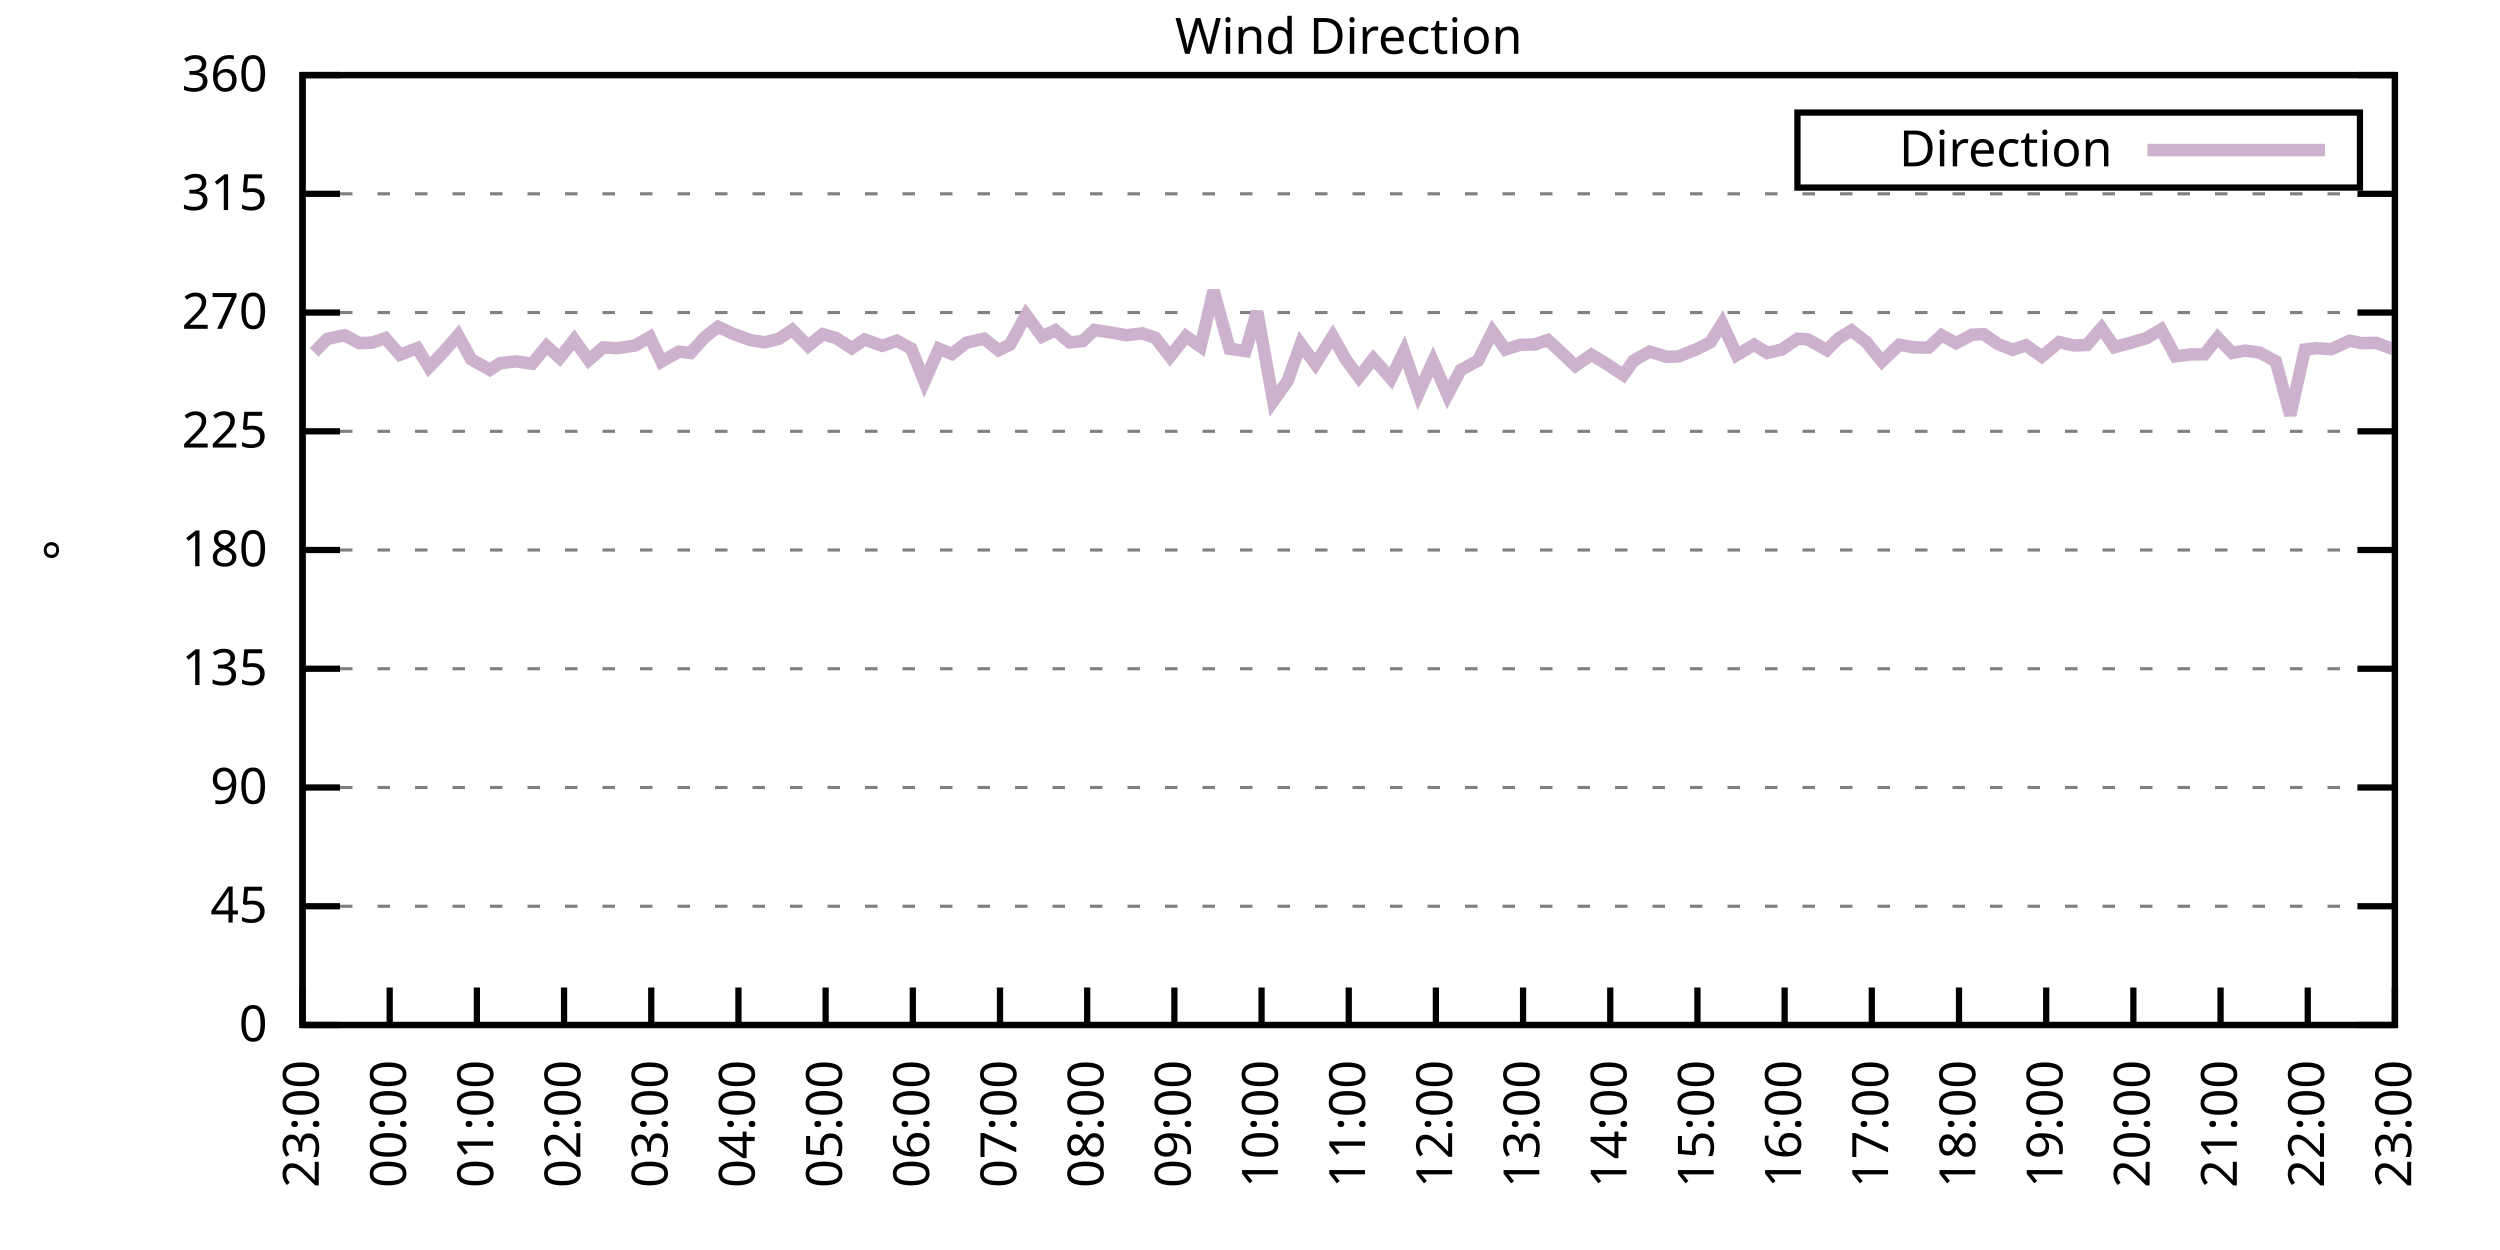
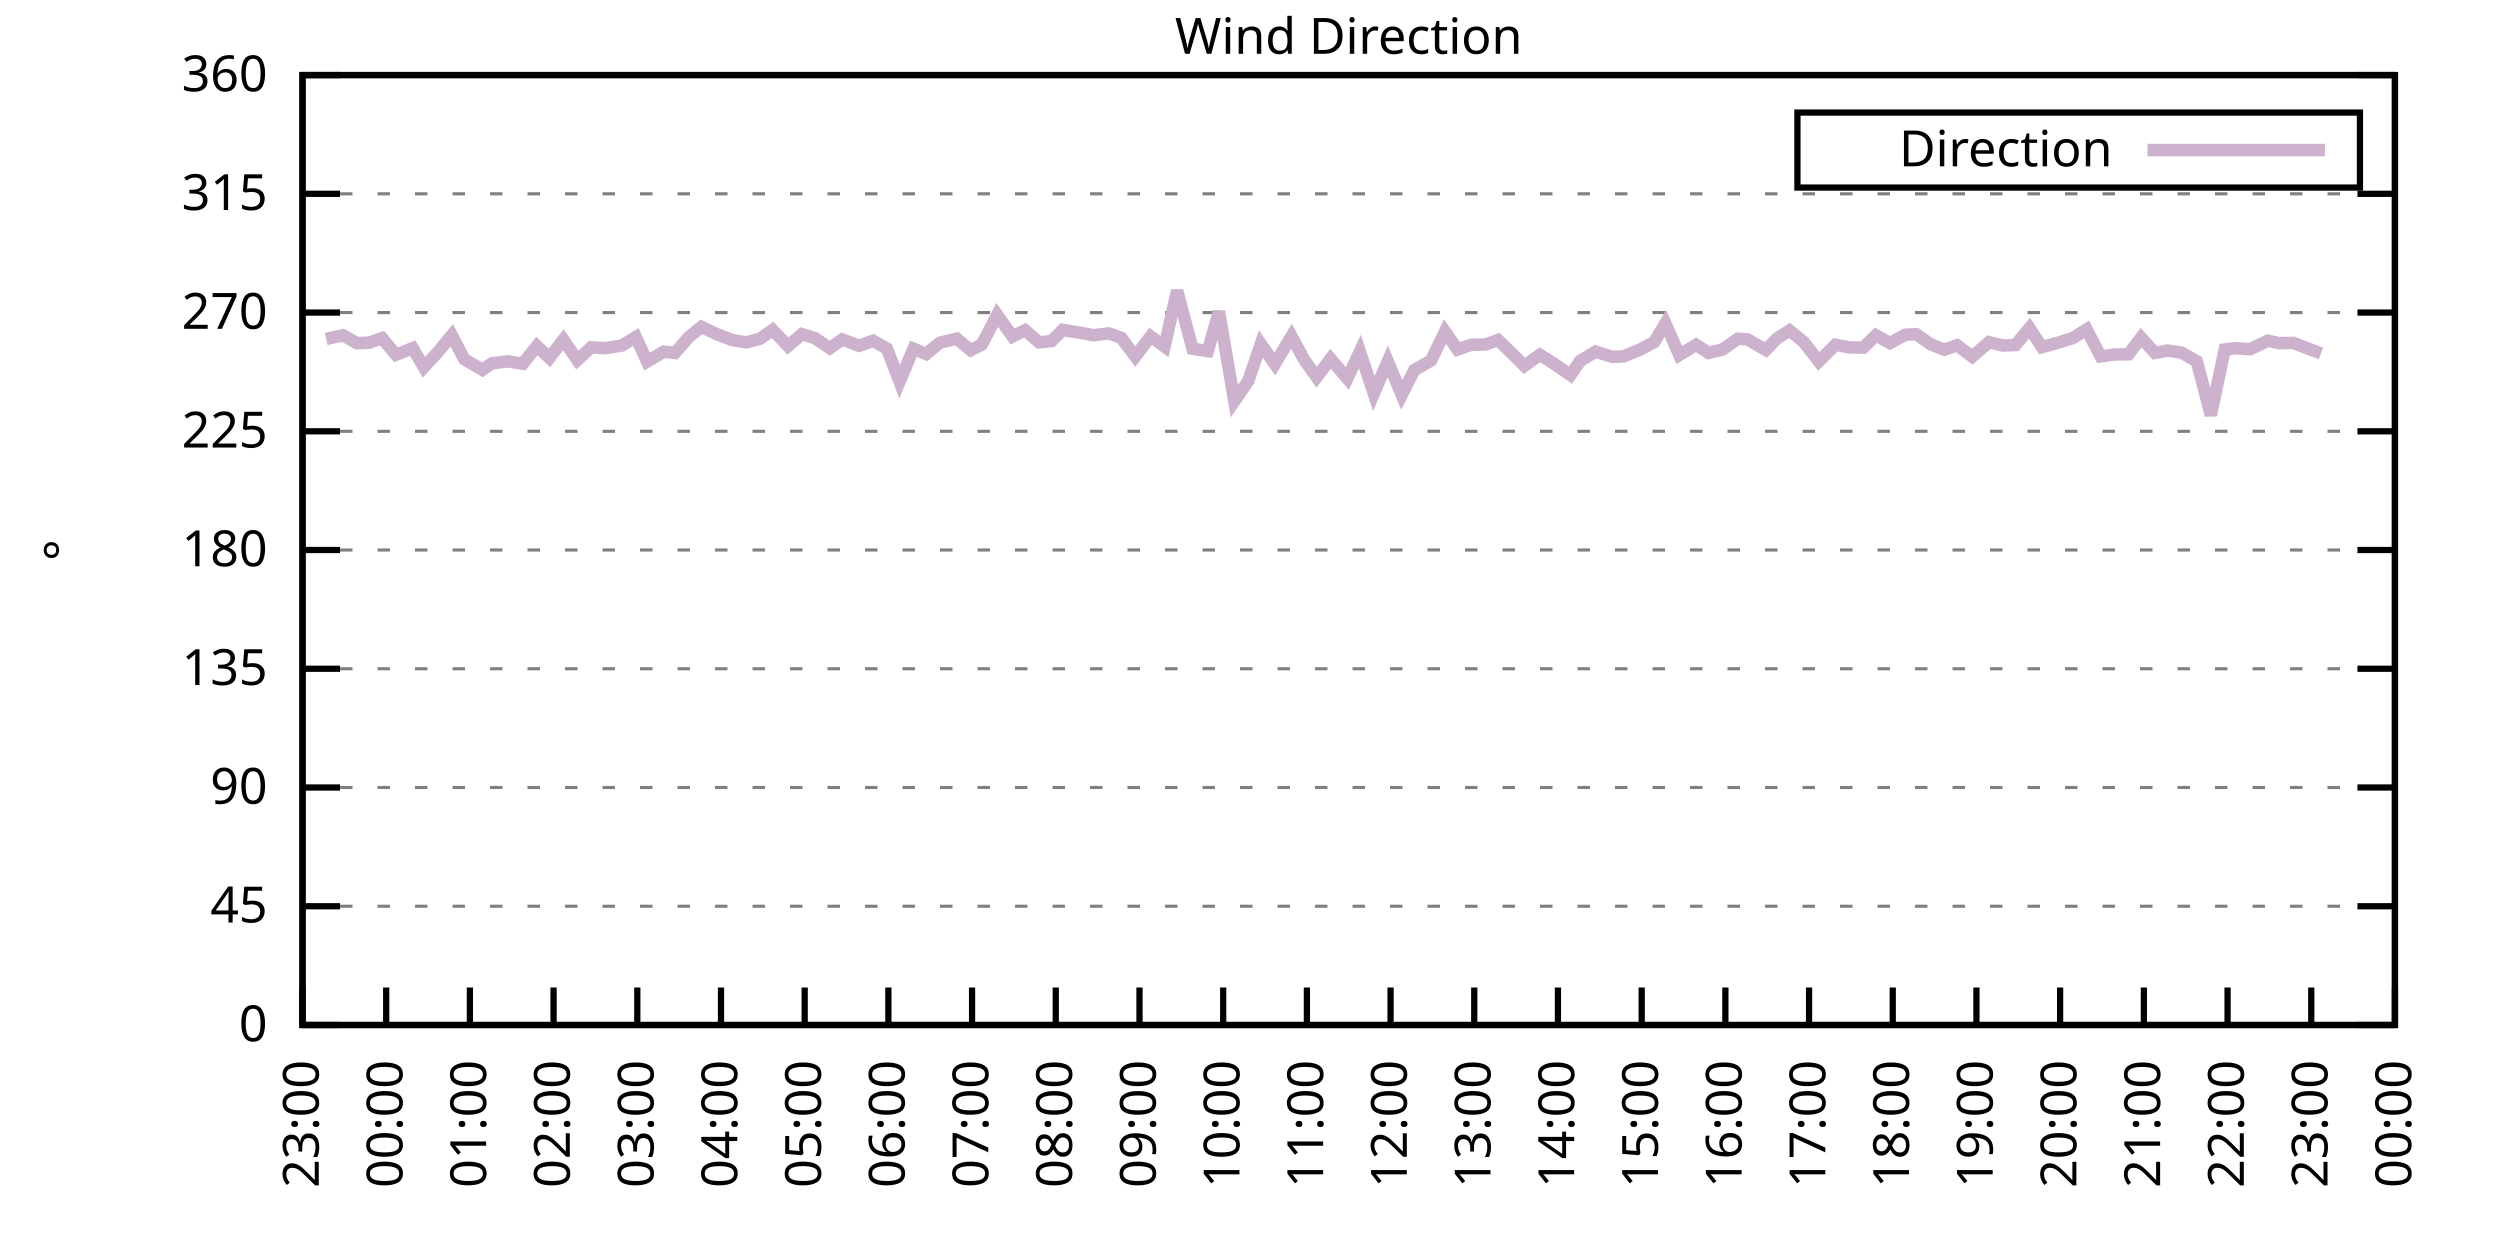
<svg xmlns="http://www.w3.org/2000/svg" xmlns:xlink="http://www.w3.org/1999/xlink" width="400" height="200" viewBox="0 0 400 200">
  <g id="gnuplot_canvas">
    <rect x="0" y="0" width="400" height="200" fill="none" />
    <defs>
      <circle id="gpDot" r="0.5" stroke-width="0.5" stroke="currentColor" />
      <path id="gpPt0" stroke-width="0.333" stroke="currentColor" d="M-1,0 h2 M0,-1 v2" />
      <path id="gpPt1" stroke-width="0.333" stroke="currentColor" d="M-1,-1 L1,1 M1,-1 L-1,1" />
      <path id="gpPt2" stroke-width="0.333" stroke="currentColor" d="M-1,0 L1,0 M0,-1 L0,1 M-1,-1 L1,1 M-1,1 L1,-1" />
      <rect id="gpPt3" stroke-width="0.333" stroke="currentColor" x="-1" y="-1" width="2" height="2" />
      <rect id="gpPt4" stroke-width="0.333" stroke="currentColor" fill="currentColor" x="-1" y="-1" width="2" height="2" />
      <circle id="gpPt5" stroke-width="0.333" stroke="currentColor" cx="0" cy="0" r="1" />
      <use xlink:href="#gpPt5" id="gpPt6" fill="currentColor" stroke="none" />
      <path id="gpPt7" stroke-width="0.333" stroke="currentColor" d="M0,-1.33 L-1.33,0.67 L1.33,0.67 z" />
      <use xlink:href="#gpPt7" id="gpPt8" fill="currentColor" stroke="none" />
      <use xlink:href="#gpPt7" id="gpPt9" stroke="currentColor" transform="rotate(180)" />
      <use xlink:href="#gpPt9" id="gpPt10" fill="currentColor" stroke="none" />
      <use xlink:href="#gpPt3" id="gpPt11" stroke="currentColor" transform="rotate(45)" />
      <use xlink:href="#gpPt11" id="gpPt12" fill="currentColor" stroke="none" />
      <path id="gpPt13" stroke-width="0.333" stroke="currentColor" d="M0,1.330 L1.265,0.411 L0.782,-1.067 L-0.782,-1.076 L-1.265,0.411 z" />
      <use xlink:href="#gpPt13" id="gpPt14" fill="currentColor" stroke="none" />
      <filter id="textbox" filterUnits="objectBoundingBox" x="0" y="0" height="1" width="1">
        <feFlood flood-color="white" flood-opacity="1" result="bgnd" />
        <feComposite in="SourceGraphic" in2="bgnd" operator="atop" />
      </filter>
      <filter id="greybox" filterUnits="objectBoundingBox" x="0" y="0" height="1" width="1">
        <feFlood flood-color="lightgrey" flood-opacity="1" result="grey" />
        <feComposite in="SourceGraphic" in2="grey" operator="atop" />
      </filter>
    </defs>
    <g fill="none" color="white" stroke="currentColor" stroke-width="1.00" stroke-linecap="butt" stroke-linejoin="miter">
</g>
    <g fill="none" color="black" stroke="currentColor" stroke-width="1.00" stroke-linecap="butt" stroke-linejoin="miter">
      <g stroke="none" shape-rendering="crispEdges">
        <polygon fill="rgb(255, 255, 255)" points="48.40,164.00 383.18,164.00 383.18,12.02 48.40,12.02 " />
      </g>
    </g>
    <g fill="none" color="black" stroke="currentColor" stroke-width="1.00" stroke-linecap="butt" stroke-linejoin="miter">
</g>
    <g fill="none" color="black" stroke="black" stroke-width="0.50" stroke-linecap="butt" stroke-linejoin="miter">
</g>
    <g fill="none" color="gray" stroke="currentColor" stroke-width="0.50" stroke-linecap="butt" stroke-linejoin="miter">
      <path stroke="gray" stroke-dasharray="2,4" class="gridline" d="M48.40,164.00 L383.19,164.00  " />
    </g>
    <g fill="none" color="gray" stroke="gray" stroke-width="1.00" stroke-linecap="butt" stroke-linejoin="miter">
</g>
    <g fill="none" color="black" stroke="currentColor" stroke-width="1.00" stroke-linecap="butt" stroke-linejoin="miter">
      <path stroke="black" d="M48.40,164.00 L54.40,164.00 M383.19,164.00 L377.19,164.00  " />
      <g transform="translate(42.80,166.60)" stroke="none" fill="black" font-family="Sans" font-size="8.00" text-anchor="end">
        <text>
          <tspan font-family="Sans"> 0</tspan>
        </text>
      </g>
    </g>
    <g fill="none" color="black" stroke="currentColor" stroke-width="1.00" stroke-linecap="butt" stroke-linejoin="miter">
</g>
    <g fill="none" color="black" stroke="black" stroke-width="0.50" stroke-linecap="butt" stroke-linejoin="miter">
</g>
    <g fill="none" color="gray" stroke="currentColor" stroke-width="0.50" stroke-linecap="butt" stroke-linejoin="miter">
      <path stroke="gray" stroke-dasharray="2,4" class="gridline" d="M48.40,145.00 L383.19,145.00  " />
    </g>
    <g fill="none" color="gray" stroke="gray" stroke-width="1.00" stroke-linecap="butt" stroke-linejoin="miter">
</g>
    <g fill="none" color="black" stroke="currentColor" stroke-width="1.00" stroke-linecap="butt" stroke-linejoin="miter">
      <path stroke="black" d="M48.40,145.00 L54.40,145.00 M383.19,145.00 L377.19,145.00  " />
      <g transform="translate(42.80,147.60)" stroke="none" fill="black" font-family="Sans" font-size="8.00" text-anchor="end">
        <text>
          <tspan font-family="Sans"> 45</tspan>
        </text>
      </g>
    </g>
    <g fill="none" color="black" stroke="currentColor" stroke-width="1.00" stroke-linecap="butt" stroke-linejoin="miter">
</g>
    <g fill="none" color="black" stroke="black" stroke-width="0.50" stroke-linecap="butt" stroke-linejoin="miter">
</g>
    <g fill="none" color="gray" stroke="currentColor" stroke-width="0.50" stroke-linecap="butt" stroke-linejoin="miter">
      <path stroke="gray" stroke-dasharray="2,4" class="gridline" d="M48.40,126.00 L383.19,126.00  " />
    </g>
    <g fill="none" color="gray" stroke="gray" stroke-width="1.00" stroke-linecap="butt" stroke-linejoin="miter">
</g>
    <g fill="none" color="black" stroke="currentColor" stroke-width="1.00" stroke-linecap="butt" stroke-linejoin="miter">
      <path stroke="black" d="M48.40,126.00 L54.40,126.00 M383.19,126.00 L377.19,126.00  " />
      <g transform="translate(42.80,128.60)" stroke="none" fill="black" font-family="Sans" font-size="8.00" text-anchor="end">
        <text>
          <tspan font-family="Sans"> 90</tspan>
        </text>
      </g>
    </g>
    <g fill="none" color="black" stroke="currentColor" stroke-width="1.00" stroke-linecap="butt" stroke-linejoin="miter">
</g>
    <g fill="none" color="black" stroke="black" stroke-width="0.50" stroke-linecap="butt" stroke-linejoin="miter">
</g>
    <g fill="none" color="gray" stroke="currentColor" stroke-width="0.50" stroke-linecap="butt" stroke-linejoin="miter">
      <path stroke="gray" stroke-dasharray="2,4" class="gridline" d="M48.40,107.00 L383.19,107.00  " />
    </g>
    <g fill="none" color="gray" stroke="gray" stroke-width="1.00" stroke-linecap="butt" stroke-linejoin="miter">
</g>
    <g fill="none" color="black" stroke="currentColor" stroke-width="1.00" stroke-linecap="butt" stroke-linejoin="miter">
      <path stroke="black" d="M48.40,107.00 L54.40,107.00 M383.19,107.00 L377.19,107.00  " />
      <g transform="translate(42.80,109.60)" stroke="none" fill="black" font-family="Sans" font-size="8.00" text-anchor="end">
        <text>
          <tspan font-family="Sans"> 135</tspan>
        </text>
      </g>
    </g>
    <g fill="none" color="black" stroke="currentColor" stroke-width="1.00" stroke-linecap="butt" stroke-linejoin="miter">
</g>
    <g fill="none" color="black" stroke="black" stroke-width="0.50" stroke-linecap="butt" stroke-linejoin="miter">
</g>
    <g fill="none" color="gray" stroke="currentColor" stroke-width="0.50" stroke-linecap="butt" stroke-linejoin="miter">
      <path stroke="gray" stroke-dasharray="2,4" class="gridline" d="M48.40,88.00 L383.19,88.00  " />
    </g>
    <g fill="none" color="gray" stroke="gray" stroke-width="1.00" stroke-linecap="butt" stroke-linejoin="miter">
</g>
    <g fill="none" color="black" stroke="currentColor" stroke-width="1.00" stroke-linecap="butt" stroke-linejoin="miter">
      <path stroke="black" d="M48.40,88.00 L54.40,88.00 M383.19,88.00 L377.19,88.00  " />
      <g transform="translate(42.80,90.60)" stroke="none" fill="black" font-family="Sans" font-size="8.00" text-anchor="end">
        <text>
          <tspan font-family="Sans"> 180</tspan>
        </text>
      </g>
    </g>
    <g fill="none" color="black" stroke="currentColor" stroke-width="1.00" stroke-linecap="butt" stroke-linejoin="miter">
</g>
    <g fill="none" color="black" stroke="black" stroke-width="0.50" stroke-linecap="butt" stroke-linejoin="miter">
</g>
    <g fill="none" color="gray" stroke="currentColor" stroke-width="0.50" stroke-linecap="butt" stroke-linejoin="miter">
      <path stroke="gray" stroke-dasharray="2,4" class="gridline" d="M48.40,69.01 L383.19,69.01  " />
    </g>
    <g fill="none" color="gray" stroke="gray" stroke-width="1.00" stroke-linecap="butt" stroke-linejoin="miter">
</g>
    <g fill="none" color="black" stroke="currentColor" stroke-width="1.00" stroke-linecap="butt" stroke-linejoin="miter">
      <path stroke="black" d="M48.40,69.01 L54.40,69.01 M383.19,69.01 L377.19,69.01  " />
      <g transform="translate(42.80,71.61)" stroke="none" fill="black" font-family="Sans" font-size="8.00" text-anchor="end">
        <text>
          <tspan font-family="Sans"> 225</tspan>
        </text>
      </g>
    </g>
    <g fill="none" color="black" stroke="currentColor" stroke-width="1.00" stroke-linecap="butt" stroke-linejoin="miter">
</g>
    <g fill="none" color="black" stroke="black" stroke-width="0.50" stroke-linecap="butt" stroke-linejoin="miter">
</g>
    <g fill="none" color="gray" stroke="currentColor" stroke-width="0.50" stroke-linecap="butt" stroke-linejoin="miter">
      <path stroke="gray" stroke-dasharray="2,4" class="gridline" d="M48.40,50.01 L383.19,50.01  " />
    </g>
    <g fill="none" color="gray" stroke="gray" stroke-width="1.00" stroke-linecap="butt" stroke-linejoin="miter">
</g>
    <g fill="none" color="black" stroke="currentColor" stroke-width="1.00" stroke-linecap="butt" stroke-linejoin="miter">
      <path stroke="black" d="M48.40,50.01 L54.40,50.01 M383.19,50.01 L377.19,50.01  " />
      <g transform="translate(42.80,52.61)" stroke="none" fill="black" font-family="Sans" font-size="8.00" text-anchor="end">
        <text>
          <tspan font-family="Sans"> 270</tspan>
        </text>
      </g>
    </g>
    <g fill="none" color="black" stroke="currentColor" stroke-width="1.00" stroke-linecap="butt" stroke-linejoin="miter">
</g>
    <g fill="none" color="black" stroke="black" stroke-width="0.50" stroke-linecap="butt" stroke-linejoin="miter">
</g>
    <g fill="none" color="gray" stroke="currentColor" stroke-width="0.50" stroke-linecap="butt" stroke-linejoin="miter">
      <path stroke="gray" stroke-dasharray="2,4" class="gridline" d="M48.40,31.01 L383.19,31.01  " />
    </g>
    <g fill="none" color="gray" stroke="gray" stroke-width="1.00" stroke-linecap="butt" stroke-linejoin="miter">
</g>
    <g fill="none" color="black" stroke="currentColor" stroke-width="1.00" stroke-linecap="butt" stroke-linejoin="miter">
      <path stroke="black" d="M48.40,31.01 L54.40,31.01 M383.19,31.01 L377.19,31.01  " />
      <g transform="translate(42.80,33.61)" stroke="none" fill="black" font-family="Sans" font-size="8.00" text-anchor="end">
        <text>
          <tspan font-family="Sans"> 315</tspan>
        </text>
      </g>
    </g>
    <g fill="none" color="black" stroke="currentColor" stroke-width="1.00" stroke-linecap="butt" stroke-linejoin="miter">
</g>
    <g fill="none" color="black" stroke="black" stroke-width="0.50" stroke-linecap="butt" stroke-linejoin="miter">
</g>
    <g fill="none" color="gray" stroke="currentColor" stroke-width="0.50" stroke-linecap="butt" stroke-linejoin="miter">
      <path stroke="gray" stroke-dasharray="2,4" class="gridline" d="M48.40,12.01 L383.19,12.01  " />
    </g>
    <g fill="none" color="gray" stroke="gray" stroke-width="1.00" stroke-linecap="butt" stroke-linejoin="miter">
</g>
    <g fill="none" color="black" stroke="currentColor" stroke-width="1.00" stroke-linecap="butt" stroke-linejoin="miter">
      <path stroke="black" d="M48.40,12.01 L54.40,12.01 M383.19,12.01 L377.19,12.01  " />
      <g transform="translate(42.80,14.61)" stroke="none" fill="black" font-family="Sans" font-size="8.00" text-anchor="end">
        <text>
          <tspan font-family="Sans"> 360</tspan>
        </text>
      </g>
    </g>
    <g fill="none" color="black" stroke="currentColor" stroke-width="1.00" stroke-linecap="butt" stroke-linejoin="miter">
      <path stroke="black" d="M48.40,164.00 L48.40,158.00  " />
      <g transform="translate(51.00,169.60) rotate(270.00)" stroke="none" fill="black" font-family="Sans" font-size="8.00" text-anchor="end">
        <text>
          <tspan font-family="Sans">23:00</tspan>
        </text>
      </g>
    </g>
    <g fill="none" color="black" stroke="currentColor" stroke-width="1.00" stroke-linecap="butt" stroke-linejoin="miter">
-       <path stroke="black" d="M62.35,164.00 L62.35,158.00  " />
-       <g transform="translate(64.95,169.60) rotate(270.00)" stroke="none" fill="black" font-family="Sans" font-size="8.00" text-anchor="end">
+       <path stroke="black" d="M61.79,164.00 L61.79,158.00  " />
+       <g transform="translate(64.39,169.60) rotate(270.00)" stroke="none" fill="black" font-family="Sans" font-size="8.00" text-anchor="end">
        <text>
          <tspan font-family="Sans">00:00</tspan>
        </text>
      </g>
    </g>
    <g fill="none" color="black" stroke="currentColor" stroke-width="1.00" stroke-linecap="butt" stroke-linejoin="miter">
-       <path stroke="black" d="M76.30,164.00 L76.30,158.00  " />
-       <g transform="translate(78.90,169.60) rotate(270.00)" stroke="none" fill="black" font-family="Sans" font-size="8.00" text-anchor="end">
+       <path stroke="black" d="M75.18,164.00 L75.18,158.00  " />
+       <g transform="translate(77.78,169.60) rotate(270.00)" stroke="none" fill="black" font-family="Sans" font-size="8.00" text-anchor="end">
        <text>
          <tspan font-family="Sans">01:00</tspan>
        </text>
      </g>
    </g>
    <g fill="none" color="black" stroke="currentColor" stroke-width="1.00" stroke-linecap="butt" stroke-linejoin="miter">
-       <path stroke="black" d="M90.25,164.00 L90.25,158.00  " />
-       <g transform="translate(92.85,169.60) rotate(270.00)" stroke="none" fill="black" font-family="Sans" font-size="8.00" text-anchor="end">
+       <path stroke="black" d="M88.57,164.00 L88.57,158.00  " />
+       <g transform="translate(91.17,169.60) rotate(270.00)" stroke="none" fill="black" font-family="Sans" font-size="8.00" text-anchor="end">
        <text>
          <tspan font-family="Sans">02:00</tspan>
        </text>
      </g>
    </g>
    <g fill="none" color="black" stroke="currentColor" stroke-width="1.00" stroke-linecap="butt" stroke-linejoin="miter">
-       <path stroke="black" d="M104.20,164.00 L104.20,158.00  " />
-       <g transform="translate(106.80,169.60) rotate(270.00)" stroke="none" fill="black" font-family="Sans" font-size="8.00" text-anchor="end">
+       <path stroke="black" d="M101.97,164.00 L101.97,158.00  " />
+       <g transform="translate(104.57,169.60) rotate(270.00)" stroke="none" fill="black" font-family="Sans" font-size="8.00" text-anchor="end">
        <text>
          <tspan font-family="Sans">03:00</tspan>
        </text>
      </g>
    </g>
    <g fill="none" color="black" stroke="currentColor" stroke-width="1.00" stroke-linecap="butt" stroke-linejoin="miter">
-       <path stroke="black" d="M118.15,164.00 L118.15,158.00  " />
-       <g transform="translate(120.75,169.60) rotate(270.00)" stroke="none" fill="black" font-family="Sans" font-size="8.00" text-anchor="end">
+       <path stroke="black" d="M115.36,164.00 L115.36,158.00  " />
+       <g transform="translate(117.96,169.60) rotate(270.00)" stroke="none" fill="black" font-family="Sans" font-size="8.00" text-anchor="end">
        <text>
          <tspan font-family="Sans">04:00</tspan>
        </text>
      </g>
    </g>
    <g fill="none" color="black" stroke="currentColor" stroke-width="1.00" stroke-linecap="butt" stroke-linejoin="miter">
-       <path stroke="black" d="M132.10,164.00 L132.10,158.00  " />
-       <g transform="translate(134.70,169.60) rotate(270.00)" stroke="none" fill="black" font-family="Sans" font-size="8.00" text-anchor="end">
+       <path stroke="black" d="M128.75,164.00 L128.75,158.00  " />
+       <g transform="translate(131.35,169.60) rotate(270.00)" stroke="none" fill="black" font-family="Sans" font-size="8.00" text-anchor="end">
        <text>
          <tspan font-family="Sans">05:00</tspan>
        </text>
      </g>
    </g>
    <g fill="none" color="black" stroke="currentColor" stroke-width="1.00" stroke-linecap="butt" stroke-linejoin="miter">
-       <path stroke="black" d="M146.05,164.00 L146.05,158.00  " />
-       <g transform="translate(148.65,169.60) rotate(270.00)" stroke="none" fill="black" font-family="Sans" font-size="8.00" text-anchor="end">
+       <path stroke="black" d="M142.14,164.00 L142.14,158.00  " />
+       <g transform="translate(144.74,169.60) rotate(270.00)" stroke="none" fill="black" font-family="Sans" font-size="8.00" text-anchor="end">
        <text>
          <tspan font-family="Sans">06:00</tspan>
        </text>
      </g>
    </g>
    <g fill="none" color="black" stroke="currentColor" stroke-width="1.00" stroke-linecap="butt" stroke-linejoin="miter">
-       <path stroke="black" d="M160.00,164.00 L160.00,158.00  " />
-       <g transform="translate(162.60,169.60) rotate(270.00)" stroke="none" fill="black" font-family="Sans" font-size="8.00" text-anchor="end">
+       <path stroke="black" d="M155.53,164.00 L155.53,158.00  " />
+       <g transform="translate(158.13,169.60) rotate(270.00)" stroke="none" fill="black" font-family="Sans" font-size="8.00" text-anchor="end">
        <text>
          <tspan font-family="Sans">07:00</tspan>
        </text>
      </g>
    </g>
    <g fill="none" color="black" stroke="currentColor" stroke-width="1.00" stroke-linecap="butt" stroke-linejoin="miter">
-       <path stroke="black" d="M173.95,164.00 L173.95,158.00  " />
-       <g transform="translate(176.55,169.60) rotate(270.00)" stroke="none" fill="black" font-family="Sans" font-size="8.00" text-anchor="end">
+       <path stroke="black" d="M168.92,164.00 L168.92,158.00  " />
+       <g transform="translate(171.52,169.60) rotate(270.00)" stroke="none" fill="black" font-family="Sans" font-size="8.00" text-anchor="end">
        <text>
          <tspan font-family="Sans">08:00</tspan>
        </text>
      </g>
    </g>
    <g fill="none" color="black" stroke="currentColor" stroke-width="1.00" stroke-linecap="butt" stroke-linejoin="miter">
-       <path stroke="black" d="M187.90,164.00 L187.90,158.00  " />
-       <g transform="translate(190.50,169.60) rotate(270.00)" stroke="none" fill="black" font-family="Sans" font-size="8.00" text-anchor="end">
+       <path stroke="black" d="M182.32,164.00 L182.32,158.00  " />
+       <g transform="translate(184.92,169.60) rotate(270.00)" stroke="none" fill="black" font-family="Sans" font-size="8.00" text-anchor="end">
        <text>
          <tspan font-family="Sans">09:00</tspan>
        </text>
      </g>
    </g>
    <g fill="none" color="black" stroke="currentColor" stroke-width="1.00" stroke-linecap="butt" stroke-linejoin="miter">
-       <path stroke="black" d="M201.85,164.00 L201.85,158.00  " />
-       <g transform="translate(204.45,169.60) rotate(270.00)" stroke="none" fill="black" font-family="Sans" font-size="8.00" text-anchor="end">
+       <path stroke="black" d="M195.71,164.00 L195.71,158.00  " />
+       <g transform="translate(198.31,169.60) rotate(270.00)" stroke="none" fill="black" font-family="Sans" font-size="8.00" text-anchor="end">
        <text>
          <tspan font-family="Sans">10:00</tspan>
        </text>
      </g>
    </g>
    <g fill="none" color="black" stroke="currentColor" stroke-width="1.00" stroke-linecap="butt" stroke-linejoin="miter">
-       <path stroke="black" d="M215.80,164.00 L215.80,158.00  " />
-       <g transform="translate(218.40,169.60) rotate(270.00)" stroke="none" fill="black" font-family="Sans" font-size="8.00" text-anchor="end">
+       <path stroke="black" d="M209.10,164.00 L209.10,158.00  " />
+       <g transform="translate(211.70,169.60) rotate(270.00)" stroke="none" fill="black" font-family="Sans" font-size="8.00" text-anchor="end">
        <text>
          <tspan font-family="Sans">11:00</tspan>
        </text>
      </g>
    </g>
    <g fill="none" color="black" stroke="currentColor" stroke-width="1.00" stroke-linecap="butt" stroke-linejoin="miter">
-       <path stroke="black" d="M229.74,164.00 L229.74,158.00  " />
-       <g transform="translate(232.34,169.60) rotate(270.00)" stroke="none" fill="black" font-family="Sans" font-size="8.00" text-anchor="end">
+       <path stroke="black" d="M222.49,164.00 L222.49,158.00  " />
+       <g transform="translate(225.09,169.60) rotate(270.00)" stroke="none" fill="black" font-family="Sans" font-size="8.00" text-anchor="end">
        <text>
          <tspan font-family="Sans">12:00</tspan>
        </text>
      </g>
    </g>
    <g fill="none" color="black" stroke="currentColor" stroke-width="1.00" stroke-linecap="butt" stroke-linejoin="miter">
-       <path stroke="black" d="M243.69,164.00 L243.69,158.00  " />
-       <g transform="translate(246.29,169.60) rotate(270.00)" stroke="none" fill="black" font-family="Sans" font-size="8.00" text-anchor="end">
+       <path stroke="black" d="M235.88,164.00 L235.88,158.00  " />
+       <g transform="translate(238.48,169.60) rotate(270.00)" stroke="none" fill="black" font-family="Sans" font-size="8.00" text-anchor="end">
        <text>
          <tspan font-family="Sans">13:00</tspan>
        </text>
      </g>
    </g>
    <g fill="none" color="black" stroke="currentColor" stroke-width="1.00" stroke-linecap="butt" stroke-linejoin="miter">
-       <path stroke="black" d="M257.64,164.00 L257.64,158.00  " />
-       <g transform="translate(260.24,169.60) rotate(270.00)" stroke="none" fill="black" font-family="Sans" font-size="8.00" text-anchor="end">
+       <path stroke="black" d="M249.27,164.00 L249.27,158.00  " />
+       <g transform="translate(251.87,169.60) rotate(270.00)" stroke="none" fill="black" font-family="Sans" font-size="8.00" text-anchor="end">
        <text>
          <tspan font-family="Sans">14:00</tspan>
        </text>
      </g>
    </g>
    <g fill="none" color="black" stroke="currentColor" stroke-width="1.00" stroke-linecap="butt" stroke-linejoin="miter">
-       <path stroke="black" d="M271.59,164.00 L271.59,158.00  " />
-       <g transform="translate(274.19,169.60) rotate(270.00)" stroke="none" fill="black" font-family="Sans" font-size="8.00" text-anchor="end">
+       <path stroke="black" d="M262.67,164.00 L262.67,158.00  " />
+       <g transform="translate(265.27,169.60) rotate(270.00)" stroke="none" fill="black" font-family="Sans" font-size="8.00" text-anchor="end">
        <text>
          <tspan font-family="Sans">15:00</tspan>
        </text>
      </g>
    </g>
    <g fill="none" color="black" stroke="currentColor" stroke-width="1.00" stroke-linecap="butt" stroke-linejoin="miter">
-       <path stroke="black" d="M285.54,164.00 L285.54,158.00  " />
-       <g transform="translate(288.14,169.60) rotate(270.00)" stroke="none" fill="black" font-family="Sans" font-size="8.00" text-anchor="end">
+       <path stroke="black" d="M276.06,164.00 L276.06,158.00  " />
+       <g transform="translate(278.66,169.60) rotate(270.00)" stroke="none" fill="black" font-family="Sans" font-size="8.00" text-anchor="end">
        <text>
          <tspan font-family="Sans">16:00</tspan>
        </text>
      </g>
    </g>
    <g fill="none" color="black" stroke="currentColor" stroke-width="1.00" stroke-linecap="butt" stroke-linejoin="miter">
-       <path stroke="black" d="M299.49,164.00 L299.49,158.00  " />
-       <g transform="translate(302.09,169.60) rotate(270.00)" stroke="none" fill="black" font-family="Sans" font-size="8.00" text-anchor="end">
+       <path stroke="black" d="M289.45,164.00 L289.45,158.00  " />
+       <g transform="translate(292.05,169.60) rotate(270.00)" stroke="none" fill="black" font-family="Sans" font-size="8.00" text-anchor="end">
        <text>
          <tspan font-family="Sans">17:00</tspan>
        </text>
      </g>
    </g>
    <g fill="none" color="black" stroke="currentColor" stroke-width="1.00" stroke-linecap="butt" stroke-linejoin="miter">
-       <path stroke="black" d="M313.44,164.00 L313.44,158.00  " />
-       <g transform="translate(316.04,169.60) rotate(270.00)" stroke="none" fill="black" font-family="Sans" font-size="8.00" text-anchor="end">
+       <path stroke="black" d="M302.84,164.00 L302.84,158.00  " />
+       <g transform="translate(305.44,169.60) rotate(270.00)" stroke="none" fill="black" font-family="Sans" font-size="8.00" text-anchor="end">
        <text>
          <tspan font-family="Sans">18:00</tspan>
        </text>
      </g>
    </g>
    <g fill="none" color="black" stroke="currentColor" stroke-width="1.00" stroke-linecap="butt" stroke-linejoin="miter">
-       <path stroke="black" d="M327.39,164.00 L327.39,158.00  " />
-       <g transform="translate(329.99,169.60) rotate(270.00)" stroke="none" fill="black" font-family="Sans" font-size="8.00" text-anchor="end">
+       <path stroke="black" d="M316.23,164.00 L316.23,158.00  " />
+       <g transform="translate(318.83,169.60) rotate(270.00)" stroke="none" fill="black" font-family="Sans" font-size="8.00" text-anchor="end">
        <text>
          <tspan font-family="Sans">19:00</tspan>
        </text>
      </g>
    </g>
    <g fill="none" color="black" stroke="currentColor" stroke-width="1.00" stroke-linecap="butt" stroke-linejoin="miter">
-       <path stroke="black" d="M341.34,164.00 L341.34,158.00  " />
-       <g transform="translate(343.94,169.60) rotate(270.00)" stroke="none" fill="black" font-family="Sans" font-size="8.00" text-anchor="end">
+       <path stroke="black" d="M329.62,164.00 L329.62,158.00  " />
+       <g transform="translate(332.22,169.60) rotate(270.00)" stroke="none" fill="black" font-family="Sans" font-size="8.00" text-anchor="end">
        <text>
          <tspan font-family="Sans">20:00</tspan>
        </text>
      </g>
    </g>
    <g fill="none" color="black" stroke="currentColor" stroke-width="1.00" stroke-linecap="butt" stroke-linejoin="miter">
-       <path stroke="black" d="M355.29,164.00 L355.29,158.00  " />
-       <g transform="translate(357.89,169.60) rotate(270.00)" stroke="none" fill="black" font-family="Sans" font-size="8.00" text-anchor="end">
+       <path stroke="black" d="M343.02,164.00 L343.02,158.00  " />
+       <g transform="translate(345.62,169.60) rotate(270.00)" stroke="none" fill="black" font-family="Sans" font-size="8.00" text-anchor="end">
        <text>
          <tspan font-family="Sans">21:00</tspan>
        </text>
      </g>
    </g>
    <g fill="none" color="black" stroke="currentColor" stroke-width="1.00" stroke-linecap="butt" stroke-linejoin="miter">
-       <path stroke="black" d="M369.24,164.00 L369.24,158.00  " />
-       <g transform="translate(371.84,169.60) rotate(270.00)" stroke="none" fill="black" font-family="Sans" font-size="8.00" text-anchor="end">
+       <path stroke="black" d="M356.41,164.00 L356.41,158.00  " />
+       <g transform="translate(359.01,169.60) rotate(270.00)" stroke="none" fill="black" font-family="Sans" font-size="8.00" text-anchor="end">
        <text>
          <tspan font-family="Sans">22:00</tspan>
+         </text>
+       </g>
+     </g>
+     <g fill="none" color="black" stroke="currentColor" stroke-width="1.00" stroke-linecap="butt" stroke-linejoin="miter">
+       <path stroke="black" d="M369.80,164.00 L369.80,158.00  " />
+       <g transform="translate(372.40,169.60) rotate(270.00)" stroke="none" fill="black" font-family="Sans" font-size="8.00" text-anchor="end">
+         <text>
+           <tspan font-family="Sans">23:00</tspan>
        </text>
      </g>
    </g>
    <g fill="none" color="black" stroke="currentColor" stroke-width="1.00" stroke-linecap="butt" stroke-linejoin="miter">
      <path stroke="black" d="M383.19,164.00 L383.19,158.00  " />
      <g transform="translate(385.79,169.60) rotate(270.00)" stroke="none" fill="black" font-family="Sans" font-size="8.00" text-anchor="end">
        <text>
-           <tspan font-family="Sans">23:00</tspan>
+           <tspan font-family="Sans">00:00</tspan>
        </text>
      </g>
    </g>
    <g fill="none" color="black" stroke="currentColor" stroke-width="1.00" stroke-linecap="butt" stroke-linejoin="miter">
</g>
    <g fill="none" color="black" stroke="currentColor" stroke-width="1.00" stroke-linecap="butt" stroke-linejoin="miter">
      <path stroke="black" d="M48.40,12.01 L48.40,164.00 L383.19,164.00 L383.19,12.01 L48.40,12.01 Z  " />
    </g>
    <g fill="none" color="black" stroke="currentColor" stroke-width="1.00" stroke-linecap="butt" stroke-linejoin="miter">
</g>
    <g fill="none" color="black" stroke="currentColor" stroke-width="1.00" stroke-linecap="butt" stroke-linejoin="miter">
      <path stroke="black" d="M287.59,30.01 L287.59,18.01 L377.59,18.01 L377.59,30.01 L287.59,30.01 Z  " />
    </g>
    <g id="Wind_direction_plot_1">
      <g fill="none" color="white" stroke="black" stroke-width="2.00" stroke-linecap="butt" stroke-linejoin="miter">
</g>
      <g fill="none" color="black" stroke="currentColor" stroke-width="2.00" stroke-linecap="butt" stroke-linejoin="miter">
        <g transform="translate(337.99,26.61)" stroke="none" fill="black" font-family="Sans" font-size="8.00" text-anchor="end">
          <text>
            <tspan font-family="Sans">Direction</tspan>
          </text>
        </g>
      </g>
      <g fill="none" color="black" stroke="currentColor" stroke-width="2.00" stroke-linecap="butt" stroke-linejoin="miter">
-         <path stroke="rgb(204, 178, 204)" d="M343.59,24.01 L371.99,24.01 M50.26,56.38 L52.35,54.23 L55.14,53.64 L57.47,54.90 L59.56,54.82 L61.65,54.10   L63.98,56.76 L66.77,55.71 L68.63,58.75 L70.95,56.34 L73.28,53.64 L75.37,57.48 L78.39,59.17 L80.02,58.11   L82.58,57.82 L85.13,58.20 L87.46,55.37 L89.55,57.27 L91.88,54.36 L94.20,57.61 L96.53,55.58 L98.85,55.71   L101.64,55.28 L103.97,53.93 L105.83,57.86 L108.62,56.26 L110.48,56.47 L112.80,53.93 L114.89,52.29 L117.45,53.47   L120.01,54.40 L122.33,54.78 L124.66,54.19 L126.75,52.79 L129.31,55.37 L131.63,53.47 L133.72,54.06 L136.28,55.71   L138.37,54.31 L141.16,55.33 L143.49,54.52 L145.81,55.79 L147.91,61.07 L150.23,55.79 L152.32,56.64 L154.65,54.82   L157.44,54.19 L159.76,56.04 L161.62,55.12 L164.18,50.39 L166.74,53.85 L168.83,52.84 L171.16,54.78 L173.25,54.57   L175.11,52.79 L178.36,53.30 L180.22,53.64 L182.78,53.34 L184.87,54.06 L187.20,57.06 L189.76,53.81 L192.08,55.45   L194.17,46.50 L196.73,55.79 L199.29,56.17 L201.15,49.84 L203.71,64.19 L206.03,60.94 L208.12,55.03 L210.45,58.24   L213.24,53.81 L215.33,57.52 L217.42,60.35 L219.75,57.40 L222.54,60.56 L224.63,56.26 L226.95,62.97 L229.28,57.82   L231.60,63.18 L233.70,59.21 L236.49,57.69 L238.81,53.05 L240.90,55.92 L243.23,55.16 L245.55,55.12 L247.65,54.40   L249.97,56.55 L252.06,58.54 L254.62,56.76 L256.95,58.16 L259.74,60.01 L261.36,57.73 L263.92,56.26 L266.71,57.10   L268.57,57.02 L271.36,55.92 L273.69,54.74 L275.55,51.74 L277.87,56.80 L280.66,55.16 L282.75,56.47 L285.08,55.92   L287.64,54.19 L289.26,54.31 L292.29,56.00 L294.15,54.15 L296.24,52.88 L298.56,54.69 L301.12,57.82 L303.91,55.16   L306.23,55.58 L308.56,55.62 L310.65,53.64 L312.98,54.90 L315.53,53.55 L317.39,53.47 L319.72,55.07 L322.04,55.96   L324.14,55.24 L326.69,57.06 L329.48,54.74 L331.81,55.28 L333.90,55.20 L336.23,52.50 L338.32,55.54 L340.88,54.86   L343.43,54.10 L345.76,52.71 L348.08,57.02 L350.41,56.72 L352.73,56.68 L354.83,54.02 L357.15,56.47 L359.24,56.09   L361.57,56.42 L364.13,57.82 L366.45,66.43 L368.78,55.92 L370.64,55.71 L372.96,55.88 L375.98,54.52 L377.84,54.90   L380.17,54.86 L382.96,55.88  " />
+         <path stroke="rgb(204, 178, 204)" d="M343.59,24.01 L371.99,24.01 M52.19,54.23 L54.87,53.64 L57.10,54.90 L59.11,54.82 L61.12,54.10 L63.35,56.76   L66.03,55.71 L67.82,58.75 L70.05,56.34 L72.28,53.64 L74.29,57.48 L77.19,59.17 L78.75,58.11 L81.21,57.82   L83.66,58.20 L85.90,55.37 L87.91,57.27 L90.14,54.36 L92.37,57.61 L94.60,55.58 L96.83,55.71 L99.51,55.28   L101.74,53.93 L103.53,57.86 L106.21,56.26 L107.99,56.47 L110.22,53.93 L112.23,52.29 L114.69,53.47 L117.14,54.40   L119.38,54.78 L121.61,54.19 L123.62,52.79 L126.07,55.37 L128.30,53.47 L130.31,54.06 L132.77,55.71 L134.78,54.31   L137.45,55.33 L139.69,54.52 L141.92,55.79 L143.93,61.07 L146.16,55.79 L148.17,56.64 L150.40,54.82 L153.08,54.19   L155.31,56.04 L157.10,55.12 L159.55,50.39 L162.01,53.85 L164.01,52.84 L166.25,54.78 L168.25,54.57 L170.04,52.79   L173.17,53.30 L174.95,53.64 L177.41,53.34 L179.41,54.06 L181.65,57.06 L184.10,53.81 L186.33,55.45 L188.34,46.50   L190.80,55.79 L193.25,56.17 L195.04,49.84 L197.49,64.19 L199.73,60.94 L201.73,55.03 L203.97,58.24 L206.64,53.81   L208.65,57.52 L210.66,60.35 L212.89,57.40 L215.57,60.56 L217.58,56.26 L219.81,62.97 L222.04,57.82 L224.28,63.18   L226.29,59.21 L228.96,57.69 L231.20,53.05 L233.20,55.92 L235.44,55.16 L237.67,55.12 L239.68,54.40 L241.91,56.55   L243.92,58.54 L246.37,56.76 L248.60,58.16 L251.28,60.01 L252.85,57.73 L255.30,56.26 L257.98,57.10 L259.76,57.02   L262.44,55.92 L264.67,54.74 L266.46,51.74 L268.69,56.80 L271.37,55.16 L273.38,56.47 L275.61,55.92 L278.07,54.19   L279.63,54.31 L282.53,56.00 L284.32,54.15 L286.32,52.88 L288.56,54.69 L291.01,57.82 L293.69,55.16 L295.92,55.58   L298.15,55.62 L300.16,53.64 L302.39,54.90 L304.85,53.55 L306.63,53.47 L308.87,55.07 L311.10,55.96 L313.11,55.24   L315.56,57.06 L318.24,54.74 L320.47,55.28 L322.48,55.20 L324.71,52.50 L326.72,55.54 L329.18,54.86 L331.63,54.10   L333.86,52.71 L336.10,57.02 L338.33,56.72 L340.56,56.68 L342.57,54.02 L344.80,56.47 L346.81,56.09 L349.04,56.42   L351.50,57.82 L353.73,66.43 L355.96,55.92 L357.75,55.71 L359.98,55.88 L362.88,54.52 L364.66,54.90 L366.90,54.86   L369.58,55.88 L371.36,56.55  " />
      </g>
    </g>
    <g fill="none" color="black" stroke="currentColor" stroke-width="2.00" stroke-linecap="butt" stroke-linejoin="miter">
</g>
    <g fill="none" color="black" stroke="black" stroke-width="1.00" stroke-linecap="butt" stroke-linejoin="miter">
</g>
    <g fill="none" color="black" stroke="currentColor" stroke-width="1.00" stroke-linecap="butt" stroke-linejoin="miter">
      <path stroke="black" d="M48.40,12.01 L48.40,164.00 L383.19,164.00 L383.19,12.01 L48.40,12.01 Z  " />
      <g transform="translate(12.80,88.01) rotate(270.00)" stroke="none" fill="black" font-family="Sans" font-size="8.00" text-anchor="middle">
        <text>
          <tspan font-family="Sans">°</tspan>
        </text>
      </g>
    </g>
    <g fill="none" color="black" stroke="currentColor" stroke-width="1.00" stroke-linecap="butt" stroke-linejoin="miter">
</g>
    <g fill="none" color="black" stroke="currentColor" stroke-width="1.00" stroke-linecap="butt" stroke-linejoin="miter">
      <g transform="translate(215.79,8.61)" stroke="none" fill="black" font-family="Sans" font-size="8.00" text-anchor="middle">
        <text>
          <tspan font-family="Sans">Wind Direction</tspan>
        </text>
      </g>
    </g>
    <g fill="none" color="black" stroke="currentColor" stroke-width="1.00" stroke-linecap="butt" stroke-linejoin="miter">
</g>
  </g>
</svg>
